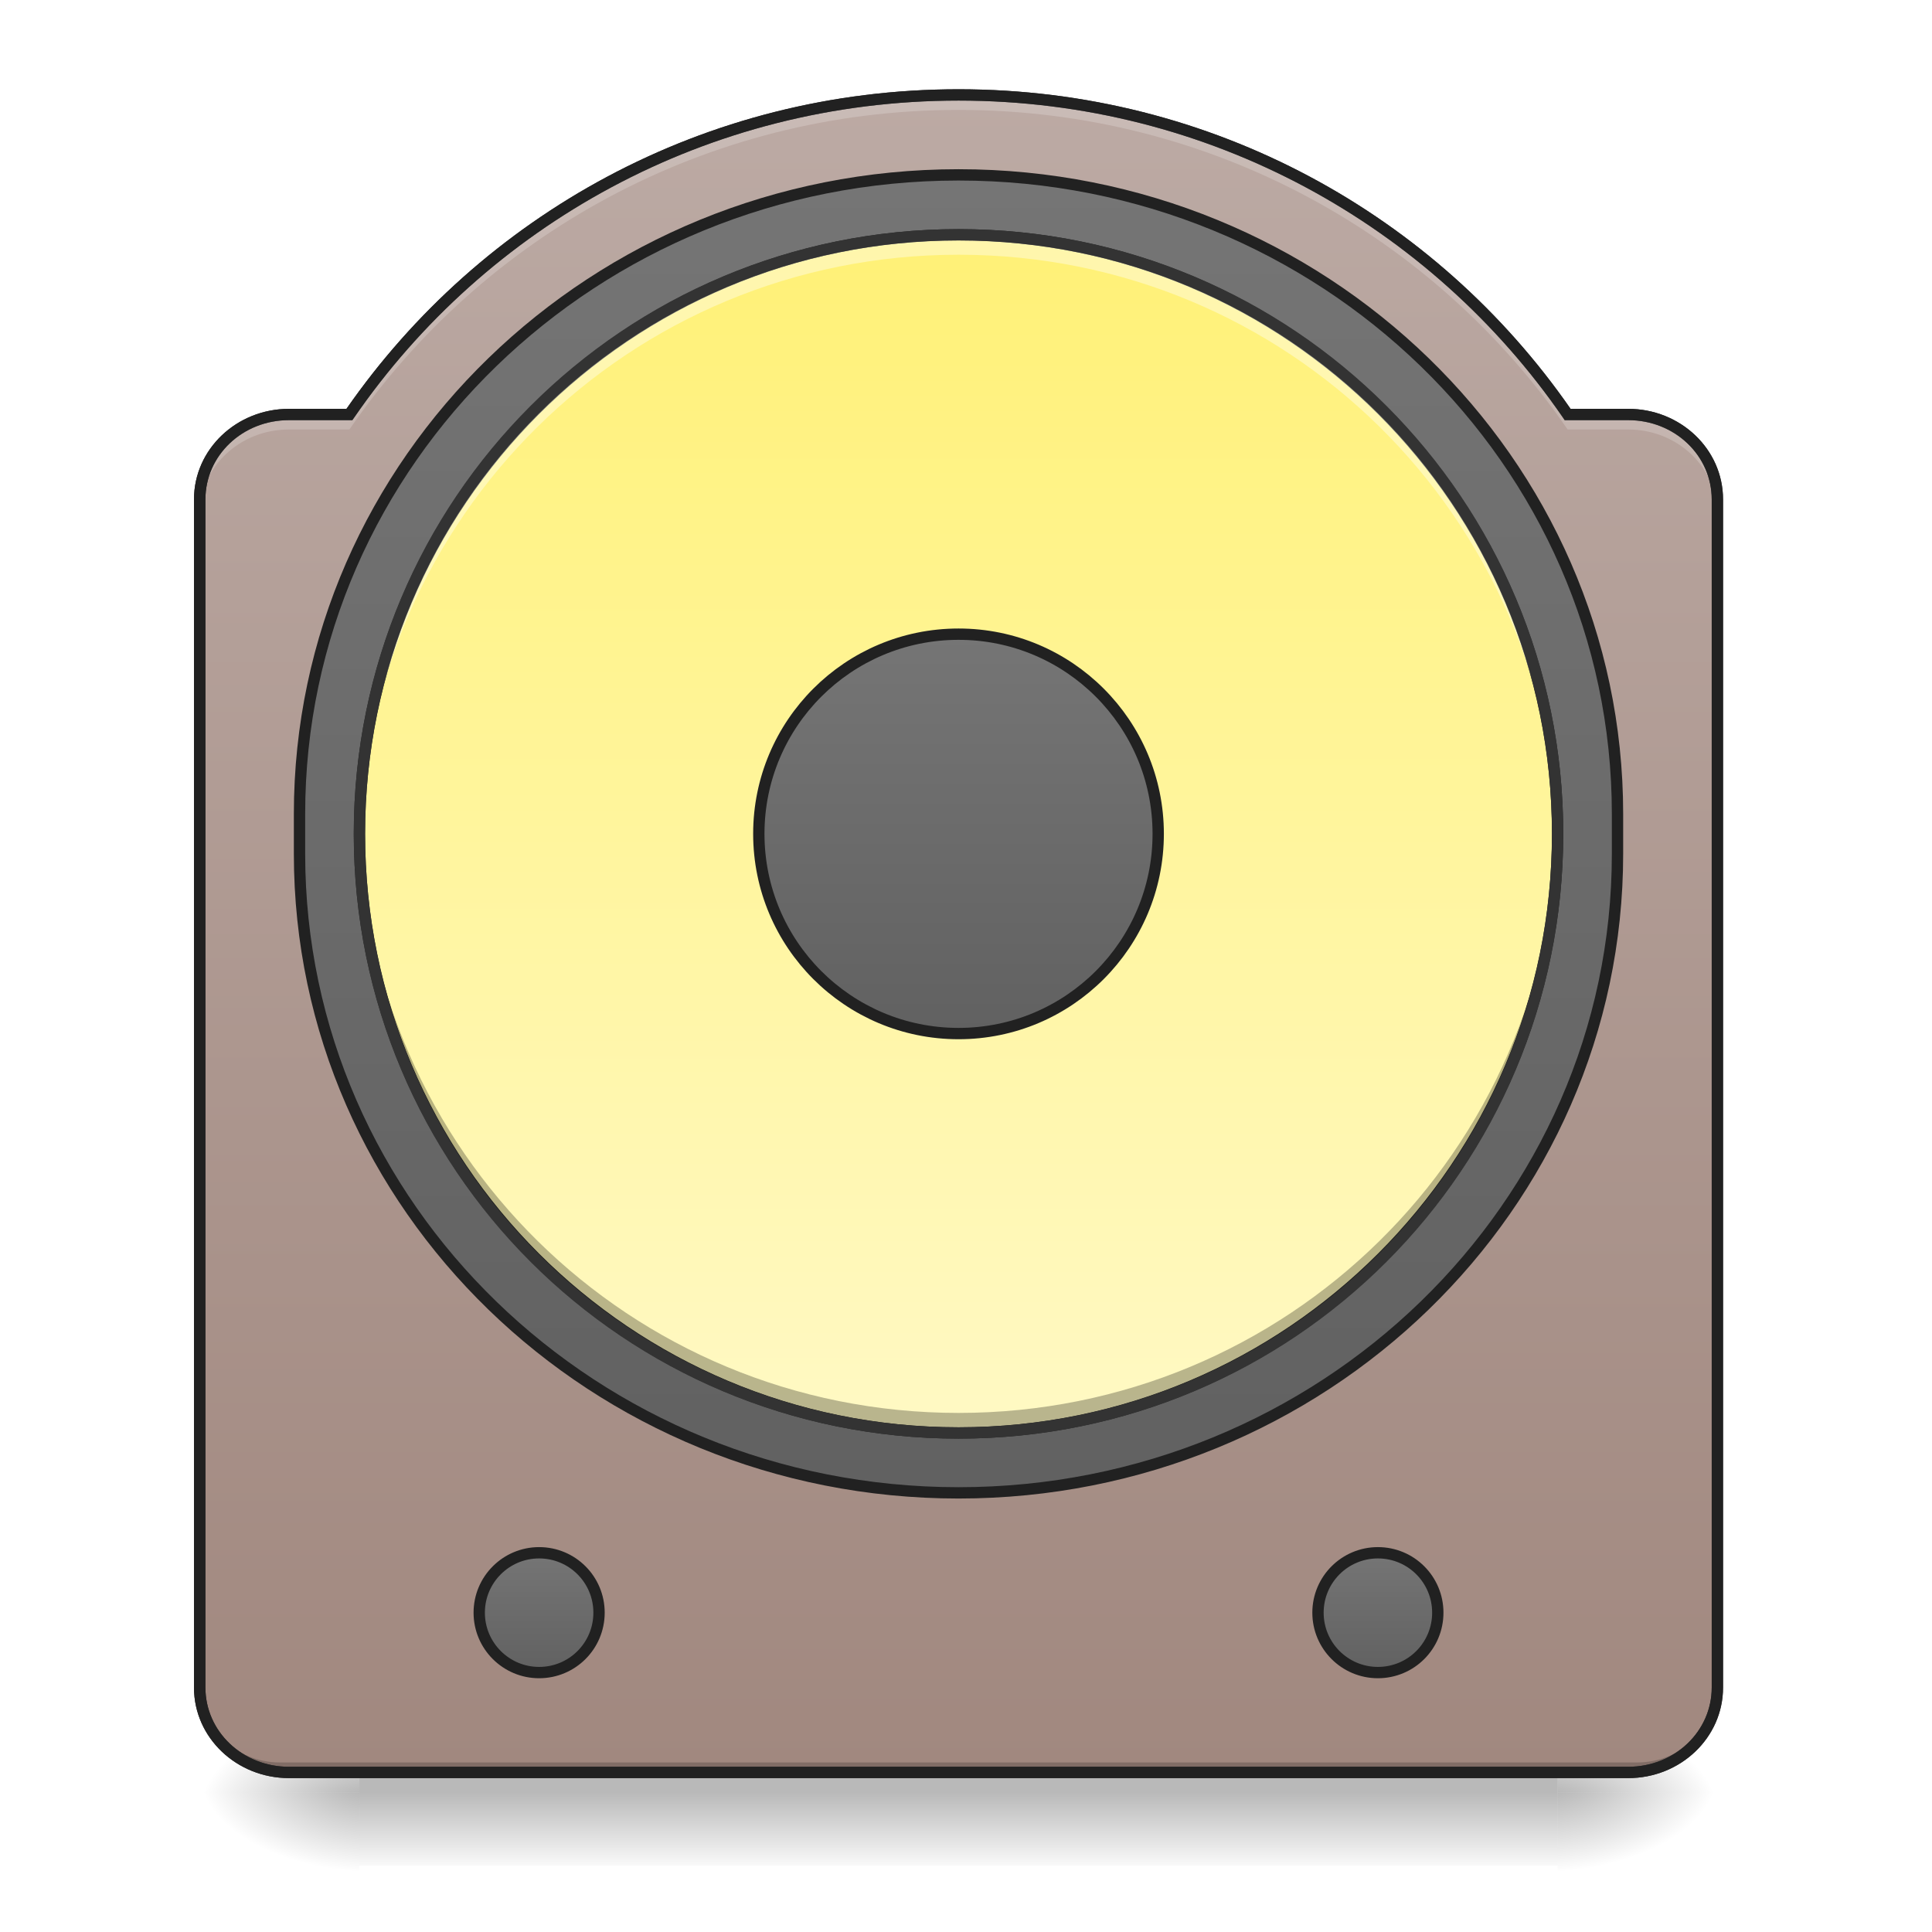
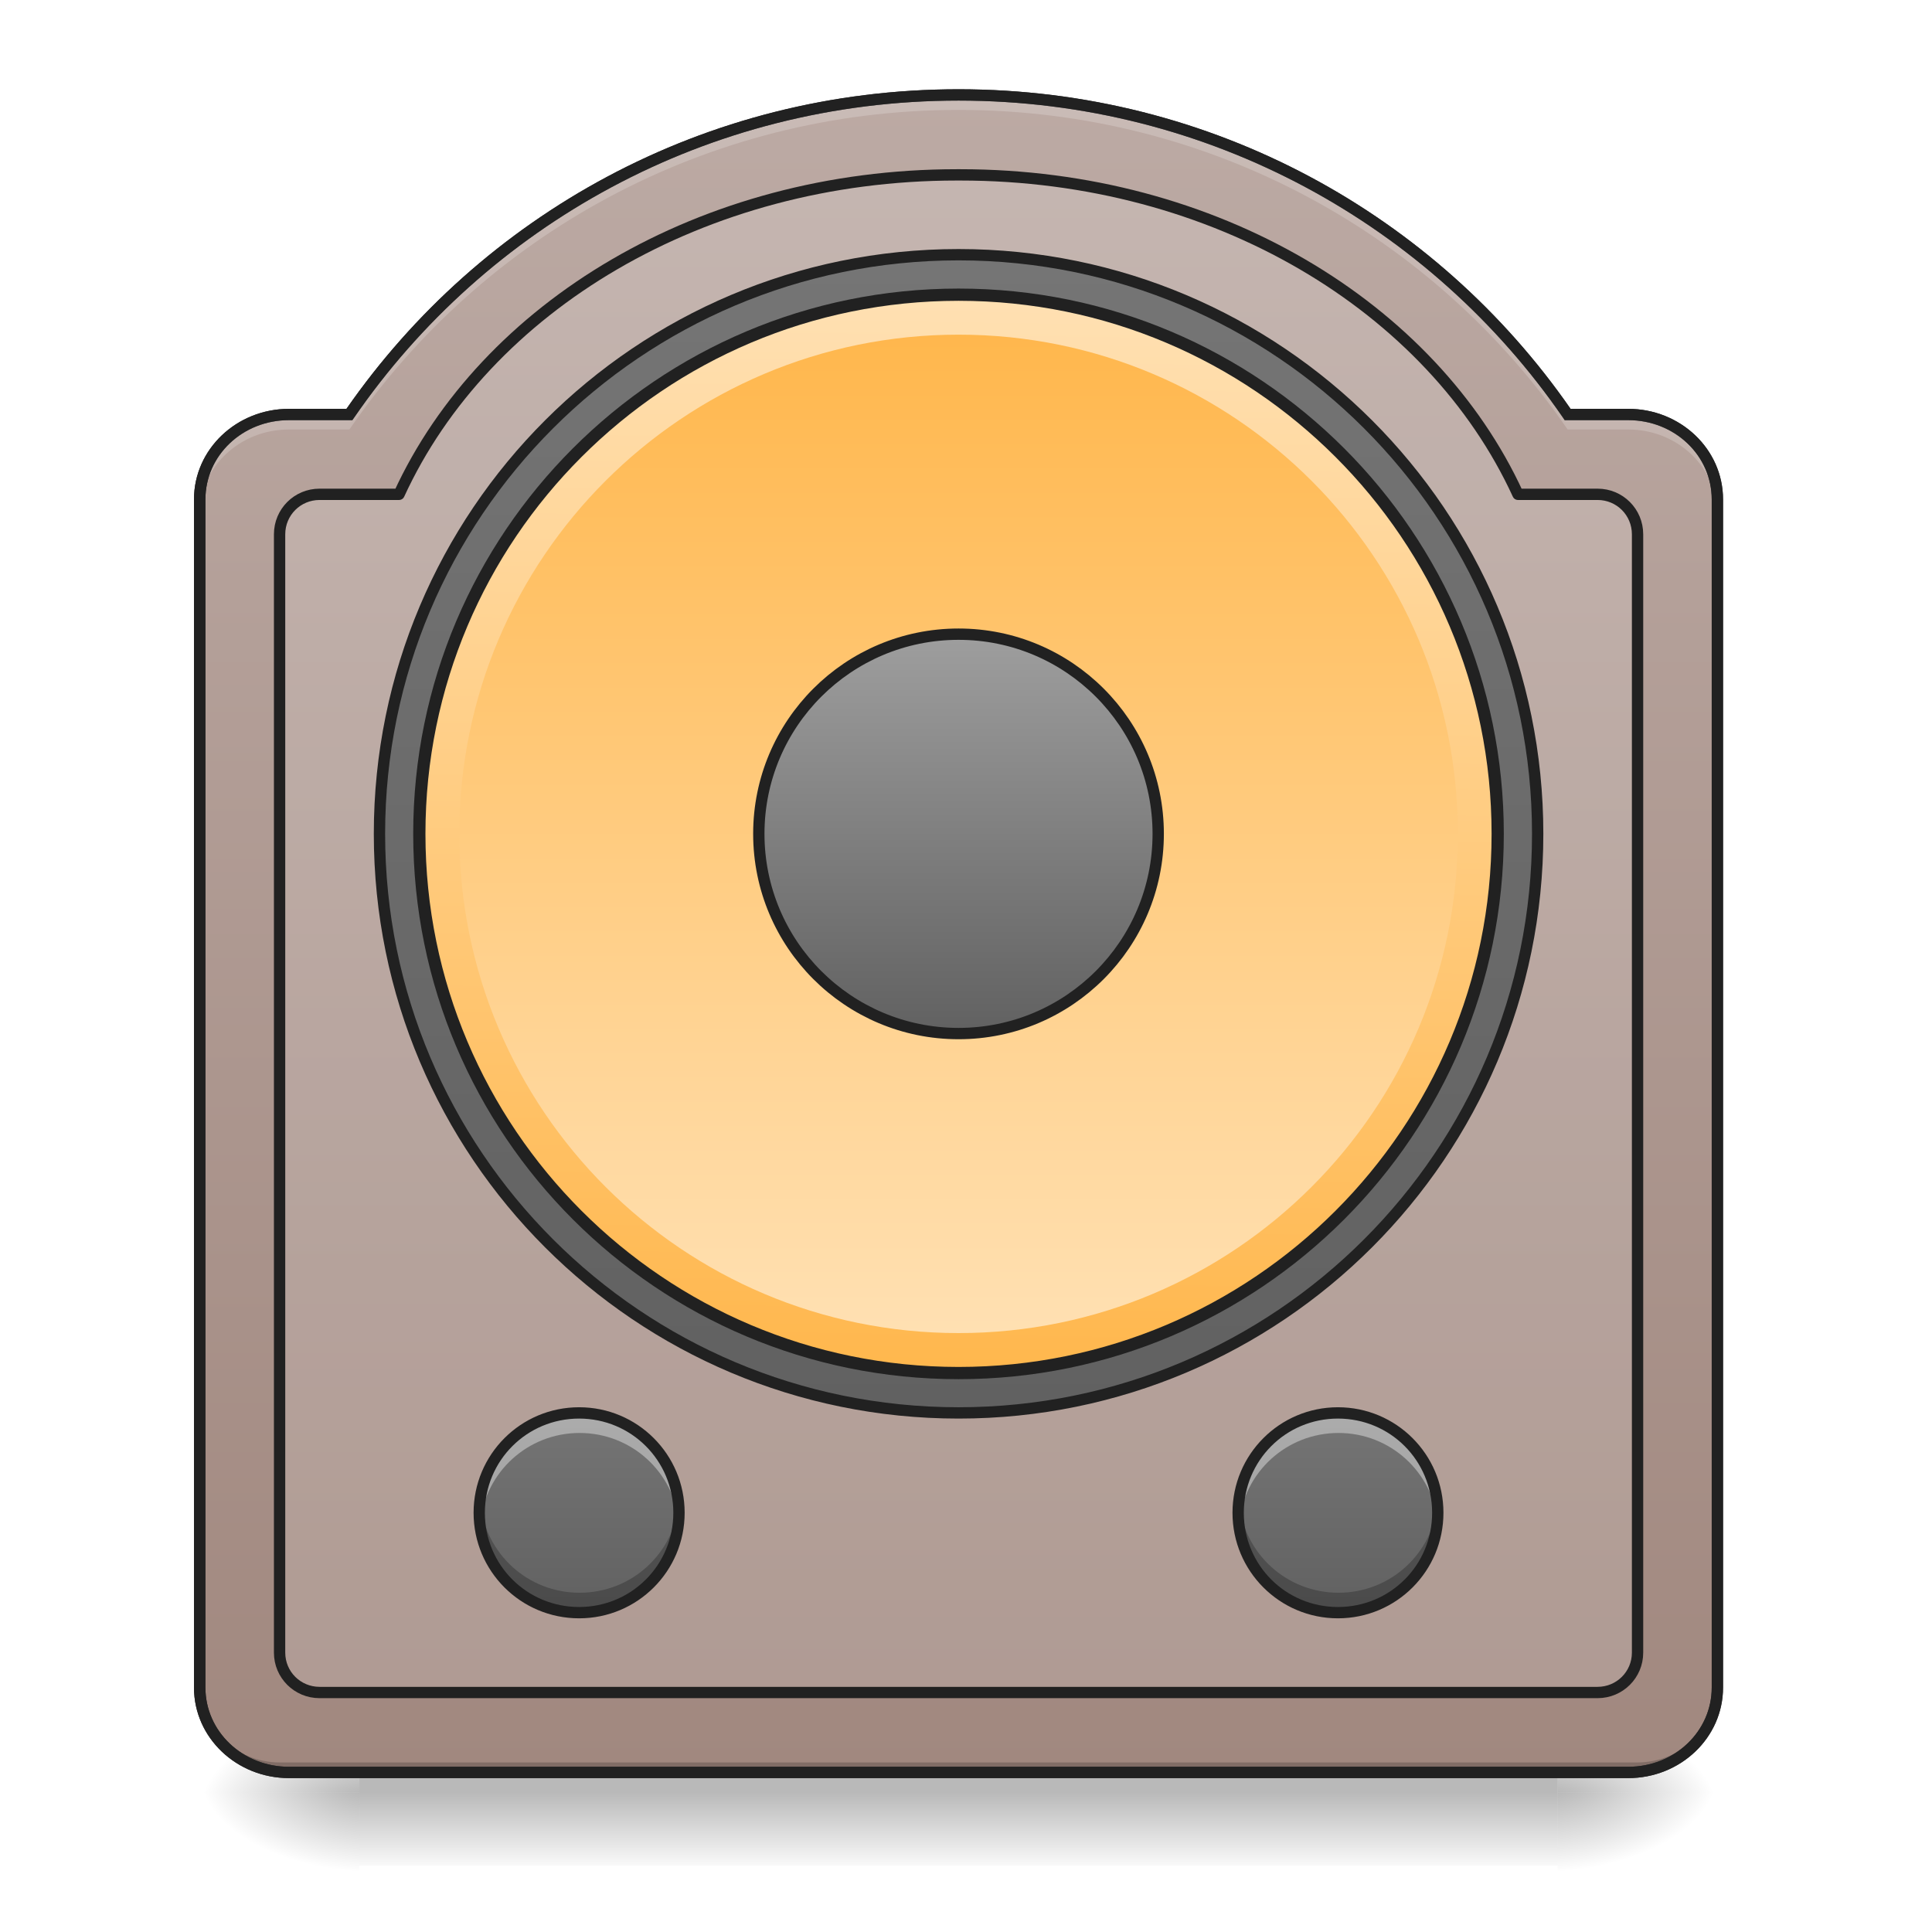
<svg xmlns="http://www.w3.org/2000/svg" width="64pt" height="64pt" viewBox="0 0 64 64" version="1.1">
  <defs>
    <linearGradient id="linear0" gradientUnits="userSpaceOnUse" x1="254" y1="233.5" x2="254" y2="254.667" gradientTransform="matrix(0.125012,0,0,0.125012,-0.00000763012,30.18518)">
      <stop offset="0" style="stop-color:rgb(0%,0%,0%);stop-opacity:0.275;" />
      <stop offset="1" style="stop-color:rgb(0%,0%,0%);stop-opacity:0;" />
    </linearGradient>
    <radialGradient id="radial0" gradientUnits="userSpaceOnUse" cx="450.909" cy="189.579" fx="450.909" fy="189.579" r="21.167" gradientTransform="matrix(0.000000348341,-0.156265,-0.281277,-0.000000203077,104.2613,130.4983)">
      <stop offset="0" style="stop-color:rgb(0%,0%,0%);stop-opacity:0.314;" />
      <stop offset="0.222" style="stop-color:rgb(0%,0%,0%);stop-opacity:0.275;" />
      <stop offset="1" style="stop-color:rgb(0%,0%,0%);stop-opacity:0;" />
    </radialGradient>
    <radialGradient id="radial1" gradientUnits="userSpaceOnUse" cx="450.909" cy="189.579" fx="450.909" fy="189.579" r="21.167" gradientTransform="matrix(-0.000000348341,0.156265,0.281277,0.000000203077,-40.75523,-11.74735)">
      <stop offset="0" style="stop-color:rgb(0%,0%,0%);stop-opacity:0.314;" />
      <stop offset="0.222" style="stop-color:rgb(0%,0%,0%);stop-opacity:0.275;" />
      <stop offset="1" style="stop-color:rgb(0%,0%,0%);stop-opacity:0;" />
    </radialGradient>
    <radialGradient id="radial2" gradientUnits="userSpaceOnUse" cx="450.909" cy="189.579" fx="450.909" fy="189.579" r="21.167" gradientTransform="matrix(-0.000000348341,-0.156265,0.281277,-0.000000203077,-40.75523,130.4983)">
      <stop offset="0" style="stop-color:rgb(0%,0%,0%);stop-opacity:0.314;" />
      <stop offset="0.222" style="stop-color:rgb(0%,0%,0%);stop-opacity:0.275;" />
      <stop offset="1" style="stop-color:rgb(0%,0%,0%);stop-opacity:0;" />
    </radialGradient>
    <radialGradient id="radial3" gradientUnits="userSpaceOnUse" cx="450.909" cy="189.579" fx="450.909" fy="189.579" r="21.167" gradientTransform="matrix(0.000000348341,0.156265,-0.281277,0.000000203077,104.2613,-11.74735)">
      <stop offset="0" style="stop-color:rgb(0%,0%,0%);stop-opacity:0.314;" />
      <stop offset="0.222" style="stop-color:rgb(0%,0%,0%);stop-opacity:0.275;" />
      <stop offset="1" style="stop-color:rgb(0%,0%,0%);stop-opacity:0;" />
    </radialGradient>
    <linearGradient id="linear1" gradientUnits="userSpaceOnUse" x1="254" y1="254.667" x2="254" y2="-189.833" gradientTransform="matrix(0.125012,0,0,0.125012,0,26.87757)">
      <stop offset="0" style="stop-color:rgb(63.137%,53.333%,49.804%);stop-opacity:1;" />
      <stop offset="1" style="stop-color:rgb(73.725%,66.667%,64.314%);stop-opacity:1;" />
    </linearGradient>
-     <linearGradient id="linear2" gradientUnits="userSpaceOnUse" x1="254" y1="-142.208" x2="254" y2="207.042" gradientTransform="matrix(1,0,0,1,0,-26.45833)">
+     <linearGradient id="linear2" gradientUnits="userSpaceOnUse" x1="254" y1="-147.5" x2="254" y2="159.417">
      <stop offset="0" style="stop-color:rgb(45.882%,45.882%,45.882%);stop-opacity:1;" />
      <stop offset="1" style="stop-color:rgb(38.039%,38.039%,38.039%);stop-opacity:1;" />
    </linearGradient>
-     <linearGradient id="linear3" gradientUnits="userSpaceOnUse" x1="243.417" y1="-126.333" x2="243.417" y2="191.167" gradientTransform="matrix(1,0,0,1,0,-26.45833)">
-       <stop offset="0" style="stop-color:rgb(100%,94.51%,46.275%);stop-opacity:1;" />
-       <stop offset="1" style="stop-color:rgb(100%,97.647%,76.863%);stop-opacity:1;" />
+     <linearGradient id="linear3" gradientUnits="userSpaceOnUse" x1="230.481" y1="191.167" x2="234.95" y2="-126.333" gradientTransform="matrix(0.9,0,0,0.9,25.40002,-23.21663)">
+       <stop offset="0" style="stop-color:rgb(100%,71.765%,30.196%);stop-opacity:1;" />
+       <stop offset="1" style="stop-color:rgb(100%,87.843%,69.804%);stop-opacity:1;" />
    </linearGradient>
-     <linearGradient id="linear4" gradientUnits="userSpaceOnUse" x1="254" y1="-20.5" x2="254" y2="85.333" gradientTransform="matrix(1,0,0,1,0,-26.45833)">
+     <linearGradient id="linear4" gradientUnits="userSpaceOnUse" x1="243.417" y1="-126.333" x2="243.417" y2="191.167" gradientTransform="matrix(0.104177,0,0,0.104177,5.292172,24.24537)">
+       <stop offset="0" style="stop-color:rgb(100%,71.765%,30.196%);stop-opacity:1;" />
+       <stop offset="1" style="stop-color:rgb(100%,87.843%,69.804%);stop-opacity:1;" />
+     </linearGradient>
+     <linearGradient id="linear5" gradientUnits="userSpaceOnUse" x1="254" y1="-20.5" x2="254" y2="85.333" gradientTransform="matrix(1,0,0,1,0,-26.45833)">
+       <stop offset="0" style="stop-color:rgb(61.961%,61.961%,61.961%);stop-opacity:1;" />
+       <stop offset="1" style="stop-color:rgb(38.039%,38.039%,38.039%);stop-opacity:1;" />
+     </linearGradient>
+     <linearGradient id="linear6" gradientUnits="userSpaceOnUse" x1="121.708" y1="196.458" x2="121.708" y2="228.208" gradientTransform="matrix(0.208353,0,0,0.208353,18.96362,5.873824)">
      <stop offset="0" style="stop-color:rgb(45.882%,45.882%,45.882%);stop-opacity:1;" />
      <stop offset="1" style="stop-color:rgb(38.039%,38.039%,38.039%);stop-opacity:1;" />
    </linearGradient>
-     <linearGradient id="linear5" gradientUnits="userSpaceOnUse" x1="121.708" y1="196.458" x2="121.708" y2="228.208" gradientTransform="matrix(1,0,0,1,21.16667,0)">
-       <stop offset="0" style="stop-color:rgb(45.882%,45.882%,45.882%);stop-opacity:1;" />
-       <stop offset="1" style="stop-color:rgb(38.039%,38.039%,38.039%);stop-opacity:1;" />
-     </linearGradient>
-     <linearGradient id="linear6" gradientUnits="userSpaceOnUse" x1="121.708" y1="196.458" x2="121.708" y2="228.208" gradientTransform="matrix(1,0,0,1,243.4167,0)">
+     <linearGradient id="linear7" gradientUnits="userSpaceOnUse" x1="121.708" y1="196.458" x2="121.708" y2="228.208" gradientTransform="matrix(0.208353,0,0,0.208353,-6.174198,5.873824)">
      <stop offset="0" style="stop-color:rgb(45.882%,45.882%,45.882%);stop-opacity:1;" />
      <stop offset="1" style="stop-color:rgb(38.039%,38.039%,38.039%);stop-opacity:1;" />
    </linearGradient>
  </defs>
  <g id="surface1">
    <path style=" stroke:none;fill-rule:nonzero;fill:url(#linear0);" d="M 11.906 58.715 L 51.598 58.715 L 51.598 61.801 L 11.906 61.801 Z M 11.906 58.715 " />
    <path style=" stroke:none;fill-rule:nonzero;fill:url(#radial0);" d="M 51.598 59.375 L 56.891 59.375 L 56.891 56.73 L 51.598 56.73 Z M 51.598 59.375 " />
    <path style=" stroke:none;fill-rule:nonzero;fill:url(#radial1);" d="M 11.906 59.375 L 6.613 59.375 L 6.613 62.023 L 11.906 62.023 Z M 11.906 59.375 " />
    <path style=" stroke:none;fill-rule:nonzero;fill:url(#radial2);" d="M 11.906 59.375 L 6.613 59.375 L 6.613 56.73 L 11.906 56.73 Z M 11.906 59.375 " />
    <path style=" stroke:none;fill-rule:nonzero;fill:url(#radial3);" d="M 51.598 59.375 L 56.891 59.375 L 56.891 62.023 L 51.598 62.023 Z M 51.598 59.375 " />
    <path style=" stroke:none;fill-rule:nonzero;fill:url(#linear1);" d="M 31.754 3.145 C 23.359 3.145 15.98 7.328 11.574 13.73 L 9.574 13.73 C 7.934 13.73 6.613 14.984 6.613 16.543 L 6.613 55.902 C 6.613 57.461 7.934 58.715 9.574 58.715 L 53.934 58.715 C 55.57 58.715 56.891 57.461 56.891 55.902 L 56.891 16.543 C 56.891 14.984 55.57 13.73 53.934 13.73 L 51.93 13.73 C 47.527 7.328 40.145 3.145 31.754 3.145 Z M 31.754 3.145 " />
-     <path style="fill-rule:nonzero;fill:url(#linear2);stroke-width:3;stroke-linecap:round;stroke-linejoin:miter;stroke:rgb(12.941%,12.941%,12.941%);stroke-opacity:1;stroke-miterlimit:4;" d="M 254.007 -168.661 C 350.435 -168.661 428.615 -92.855 428.615 0.667 L 428.615 11.26 C 428.615 104.782 350.435 180.587 254.007 180.587 C 157.547 180.587 79.367 104.782 79.367 11.26 L 79.367 0.667 C 79.367 -92.855 157.547 -168.661 254.007 -168.661 Z M 254.007 -168.661 " transform="matrix(0.125012,0,0,0.125012,0,26.87757)" />
-     <path style="fill-rule:nonzero;fill:url(#linear3);stroke-width:3;stroke-linecap:round;stroke-linejoin:miter;stroke:rgb(12.941%,12.941%,12.941%);stroke-opacity:1;stroke-miterlimit:4;" d="M 254.007 -152.787 C 341.686 -152.787 412.742 -81.731 412.742 5.948 C 412.742 93.627 341.686 164.714 254.007 164.714 C 166.328 164.714 95.241 93.627 95.241 5.948 C 95.241 -81.731 166.328 -152.787 254.007 -152.787 Z M 254.007 -152.787 " transform="matrix(0.125012,0,0,0.125012,0,26.87757)" />
-     <path style="fill-rule:nonzero;fill:url(#linear4);stroke-width:3;stroke-linecap:round;stroke-linejoin:miter;stroke:rgb(12.941%,12.941%,12.941%);stroke-opacity:1;stroke-miterlimit:4;" d="M 254.007 -46.954 C 283.223 -46.954 306.908 -23.268 306.908 5.948 C 306.908 35.195 283.223 58.88 254.007 58.88 C 224.76 58.88 201.075 35.195 201.075 5.948 C 201.075 -23.268 224.76 -46.954 254.007 -46.954 Z M 254.007 -46.954 " transform="matrix(0.125012,0,0,0.125012,0,26.87757)" />
+     <path style="fill-rule:nonzero;fill:rgb(98.431%,98.431%,98.431%);fill-opacity:0.157;stroke-width:11.339;stroke-linecap:round;stroke-linejoin:round;stroke:rgb(12.941%,12.941%,12.941%);stroke-opacity:1;stroke-miterlimit:4;" d="M 958.137 175.141 C 702.807 175.141 485.741 307.53 399.647 495.071 L 320.048 495.071 C 297.846 495.071 280.013 512.904 280.013 535.106 L 280.013 1655.157 C 280.013 1677.241 297.846 1695.074 320.048 1695.074 L 1600.005 1695.074 C 1622.207 1695.074 1640.04 1677.241 1640.04 1655.157 L 1640.04 535.106 C 1640.04 512.904 1622.207 495.071 1600.005 495.071 L 1520.288 495.071 C 1434.194 307.53 1217.246 175.141 961.916 175.141 Z M 958.137 175.141 " transform="matrix(0.0330761,0,0,0.0330761,0,0)" />
+     <path style="fill-rule:nonzero;fill:url(#linear2);stroke-width:3;stroke-linecap:round;stroke-linejoin:round;stroke:rgb(12.941%,12.941%,12.941%);stroke-opacity:1;stroke-miterlimit:4;" d="M 254.007 -147.506 C 338.749 -147.506 407.461 -78.794 407.461 5.948 C 407.461 90.721 338.749 159.402 254.007 159.402 C 169.234 159.402 100.553 90.721 100.553 5.948 C 100.553 -78.794 169.234 -147.506 254.007 -147.506 Z M 254.007 -147.506 " transform="matrix(0.125012,0,0,0.125012,0,26.87757)" />
+     <path style="fill-rule:nonzero;fill:url(#linear3);stroke-width:3.24;stroke-linecap:round;stroke-linejoin:miter;stroke:rgb(12.941%,12.941%,12.941%);stroke-opacity:1;stroke-miterlimit:4;" d="M 254.007 -136.914 C 332.906 -136.914 396.868 -72.951 396.868 5.948 C 396.868 84.878 332.906 148.84 254.007 148.84 C 175.077 148.84 111.114 84.878 111.114 5.948 C 111.114 -72.951 175.077 -136.914 254.007 -136.914 Z M 254.007 -136.914 " transform="matrix(0.125012,0,0,0.125012,0,26.87757)" />
+     <path style=" stroke:none;fill-rule:nonzero;fill:url(#linear4);" d="M 31.754 11.086 C 40.887 11.086 48.293 18.488 48.293 27.621 C 48.293 36.758 40.887 44.16 31.754 44.16 C 22.621 44.16 15.215 36.758 15.215 27.621 C 15.215 18.488 22.621 11.086 31.754 11.086 Z M 31.754 11.086 " />
+     <path style="fill-rule:nonzero;fill:url(#linear5);stroke-width:3;stroke-linecap:round;stroke-linejoin:miter;stroke:rgb(12.941%,12.941%,12.941%);stroke-opacity:1;stroke-miterlimit:4;" d="M 254.007 -46.954 C 283.223 -46.954 306.908 -23.268 306.908 5.948 C 306.908 35.195 283.223 58.88 254.007 58.88 C 224.76 58.88 201.075 35.195 201.075 5.948 C 201.075 -23.268 224.76 -46.954 254.007 -46.954 Z M 254.007 -46.954 " transform="matrix(0.125012,0,0,0.125012,0,26.87757)" />
    <path style=" stroke:none;fill-rule:nonzero;fill:rgb(0%,0%,0%);fill-opacity:0.196;" d="M 9.262 58.715 C 7.797 58.715 6.613 57.535 6.613 56.066 L 6.613 55.738 C 6.613 57.203 7.797 58.383 9.262 58.383 L 54.246 58.383 C 55.711 58.383 56.891 57.203 56.891 55.738 L 56.891 56.066 C 56.891 57.535 55.711 58.715 54.246 58.715 Z M 9.262 58.715 " />
    <path style=" stroke:none;fill-rule:nonzero;fill:rgb(20%,20%,20%);fill-opacity:1;" d="M 31.754 2.957 C 23.332 2.957 15.926 7.137 11.477 13.543 L 9.574 13.543 C 7.84 13.543 6.426 14.879 6.426 16.543 L 6.426 55.902 C 6.426 57.566 7.84 58.902 9.574 58.902 L 53.934 58.902 C 55.668 58.902 57.078 57.566 57.078 55.902 L 57.078 16.543 C 57.078 14.879 55.668 13.543 53.934 13.543 L 52.027 13.543 C 47.582 7.137 40.172 2.957 31.754 2.957 Z M 31.754 3.332 C 40.082 3.332 47.406 7.484 51.777 13.836 L 51.832 13.918 L 53.934 13.918 C 55.477 13.918 56.703 15.09 56.703 16.543 L 56.703 55.902 C 56.703 57.355 55.477 58.527 53.934 58.527 L 9.574 58.527 C 8.031 58.527 6.805 57.355 6.805 55.902 L 6.805 16.543 C 6.805 15.09 8.031 13.918 9.574 13.918 L 11.672 13.918 L 11.73 13.836 C 16.102 7.484 23.422 3.332 31.754 3.332 Z M 31.754 3.332 " />
-     <path style=" stroke:none;fill-rule:nonzero;fill:rgb(100%,100%,100%);fill-opacity:0.392;" d="M 31.754 7.777 C 20.758 7.777 11.906 16.629 11.906 27.621 C 11.906 27.734 11.91 27.844 11.91 27.953 C 12.086 17.113 20.867 8.438 31.754 8.438 C 42.637 8.438 51.422 17.113 51.598 27.953 C 51.598 27.844 51.598 27.734 51.598 27.621 C 51.598 16.629 42.746 7.777 31.754 7.777 Z M 31.754 7.777 " />
-     <path style=" stroke:none;fill-rule:nonzero;fill:rgb(0%,0%,0%);fill-opacity:0.275;" d="M 31.754 47.469 C 20.758 47.469 11.906 38.617 11.906 27.621 C 11.906 27.512 11.91 27.402 11.91 27.293 C 12.086 38.133 20.867 46.805 31.754 46.805 C 42.637 46.805 51.422 38.133 51.598 27.293 C 51.598 27.402 51.598 27.512 51.598 27.621 C 51.598 38.617 42.746 47.469 31.754 47.469 Z M 31.754 47.469 " />
-     <path style=" stroke:none;fill-rule:nonzero;fill:rgb(20%,20%,20%);fill-opacity:1;" d="M 31.754 7.59 C 20.656 7.59 11.719 16.527 11.719 27.621 C 11.719 38.719 20.656 47.656 31.754 47.656 C 42.848 47.656 51.785 38.719 51.785 27.621 C 51.785 16.527 42.848 7.59 31.754 7.59 Z M 31.754 7.965 C 42.648 7.965 51.41 16.73 51.41 27.621 C 51.41 38.516 42.648 47.281 31.754 47.281 C 20.859 47.281 12.094 38.516 12.094 27.621 C 12.094 16.73 20.859 7.965 31.754 7.965 Z M 31.754 7.965 " />
    <path style=" stroke:none;fill-rule:nonzero;fill:rgb(100%,100%,100%);fill-opacity:0.196;" d="M 31.754 3.145 C 23.359 3.145 15.98 7.328 11.574 13.73 L 9.574 13.73 C 7.934 13.73 6.613 14.984 6.613 16.543 L 6.613 17.039 C 6.613 15.48 7.934 14.227 9.574 14.227 L 11.574 14.227 C 15.98 7.824 23.359 3.641 31.754 3.641 C 40.145 3.641 47.527 7.824 51.93 14.227 L 53.934 14.227 C 55.57 14.227 56.891 15.48 56.891 17.039 L 56.891 16.543 C 56.891 14.984 55.57 13.73 53.934 13.73 L 51.93 13.73 C 47.527 7.328 40.145 3.145 31.754 3.145 Z M 31.754 3.145 " />
    <path style=" stroke:none;fill-rule:nonzero;fill:rgb(12.941%,12.941%,12.941%);fill-opacity:1;" d="M 31.754 2.957 C 23.332 2.957 15.926 7.137 11.477 13.543 L 9.574 13.543 C 7.84 13.543 6.426 14.879 6.426 16.543 L 6.426 55.902 C 6.426 57.566 7.84 58.902 9.574 58.902 L 53.934 58.902 C 55.668 58.902 57.078 57.566 57.078 55.902 L 57.078 16.543 C 57.078 14.879 55.668 13.543 53.934 13.543 L 52.027 13.543 C 47.582 7.137 40.172 2.957 31.754 2.957 Z M 31.754 3.332 C 40.082 3.332 47.406 7.484 51.777 13.836 L 51.832 13.918 L 53.934 13.918 C 55.477 13.918 56.703 15.09 56.703 16.543 L 56.703 55.902 C 56.703 57.355 55.477 58.527 53.934 58.527 L 9.574 58.527 C 8.031 58.527 6.805 57.355 6.805 55.902 L 6.805 16.543 C 6.805 15.09 8.031 13.918 9.574 13.918 L 11.672 13.918 L 11.73 13.836 C 16.102 7.484 23.422 3.332 31.754 3.332 Z M 31.754 3.332 " />
-     <path style="fill-rule:nonzero;fill:url(#linear5);stroke-width:3;stroke-linecap:round;stroke-linejoin:miter;stroke:rgb(12.941%,12.941%,12.941%);stroke-opacity:1;stroke-miterlimit:4;" d="M 142.861 196.461 C 151.642 196.461 158.735 203.554 158.735 212.334 C 158.735 221.115 151.642 228.208 142.861 228.208 C 134.112 228.208 126.988 221.115 126.988 212.334 C 126.988 203.554 134.112 196.461 142.861 196.461 Z M 142.861 196.461 " transform="matrix(0.125012,0,0,0.125012,0,26.87757)" />
-     <path style="fill-rule:nonzero;fill:url(#linear6);stroke-width:3;stroke-linecap:round;stroke-linejoin:miter;stroke:rgb(12.941%,12.941%,12.941%);stroke-opacity:1;stroke-miterlimit:4;" d="M 365.121 196.461 C 373.902 196.461 380.995 203.554 380.995 212.334 C 380.995 221.115 373.902 228.208 365.121 228.208 C 356.372 228.208 349.248 221.115 349.248 212.334 C 349.248 203.554 356.372 196.461 365.121 196.461 Z M 365.121 196.461 " transform="matrix(0.125012,0,0,0.125012,0,26.87757)" />
+     <path style=" stroke:none;fill-rule:nonzero;fill:url(#linear6);" d="M 44.32 46.805 C 46.148 46.805 47.629 48.289 47.629 50.113 C 47.629 51.941 46.148 53.422 44.32 53.422 C 42.496 53.422 41.016 51.941 41.016 50.113 C 41.016 48.289 42.496 46.805 44.32 46.805 Z M 44.32 46.805 " />
+     <path style=" stroke:none;fill-rule:nonzero;fill:rgb(100%,100%,100%);fill-opacity:0.392;" d="M 44.34 46.805 C 42.504 46.805 41.031 48.281 41.031 50.113 C 41.031 50.227 41.035 50.336 41.047 50.445 C 41.211 48.77 42.617 47.469 44.34 47.469 C 46.059 47.469 47.465 48.77 47.629 50.445 C 47.641 50.336 47.645 50.227 47.645 50.113 C 47.645 48.281 46.172 46.805 44.34 46.805 Z M 44.34 46.805 " />
+     <path style=" stroke:none;fill-rule:nonzero;fill:rgb(0%,0%,0%);fill-opacity:0.235;" d="M 44.34 53.422 C 42.504 53.422 41.031 51.945 41.031 50.113 C 41.031 50.004 41.035 49.891 41.047 49.785 C 41.211 51.461 42.617 52.762 44.34 52.762 C 46.059 52.762 47.465 51.461 47.629 49.785 C 47.641 49.891 47.645 50.004 47.645 50.113 C 47.645 51.945 46.172 53.422 44.34 53.422 Z M 44.34 53.422 " />
+     <path style=" stroke:none;fill-rule:nonzero;fill:rgb(12.941%,12.941%,12.941%);fill-opacity:1;" d="M 44.32 46.617 C 42.391 46.617 40.828 48.18 40.828 50.113 C 40.828 52.047 42.391 53.609 44.32 53.609 C 46.254 53.609 47.816 52.047 47.816 50.113 C 47.816 48.18 46.254 46.617 44.32 46.617 Z M 44.32 46.992 C 46.055 46.992 47.441 48.383 47.441 50.113 C 47.441 51.848 46.055 53.234 44.32 53.234 C 42.59 53.234 41.203 51.848 41.203 50.113 C 41.203 48.383 42.59 46.992 44.32 46.992 Z M 44.32 46.992 " />
+     <path style=" stroke:none;fill-rule:nonzero;fill:url(#linear7);" d="M 19.184 46.805 C 21.012 46.805 22.492 48.289 22.492 50.113 C 22.492 51.941 21.012 53.422 19.184 53.422 C 17.355 53.422 15.875 51.941 15.875 50.113 C 15.875 48.289 17.355 46.805 19.184 46.805 Z M 19.184 46.805 " />
+     <path style=" stroke:none;fill-rule:nonzero;fill:rgb(100%,100%,100%);fill-opacity:0.392;" d="M 19.199 46.805 C 17.367 46.805 15.895 48.281 15.895 50.113 C 15.895 50.227 15.898 50.336 15.91 50.445 C 16.074 48.77 17.48 47.469 19.199 47.469 C 20.922 47.469 22.328 48.77 22.492 50.445 C 22.504 50.336 22.508 50.227 22.508 50.113 C 22.508 48.281 21.031 46.805 19.199 46.805 Z M 19.199 46.805 " />
+     <path style=" stroke:none;fill-rule:nonzero;fill:rgb(0%,0%,0%);fill-opacity:0.235;" d="M 19.199 53.422 C 17.367 53.422 15.895 51.945 15.895 50.113 C 15.895 50.004 15.898 49.891 15.91 49.785 C 16.074 51.461 17.48 52.762 19.199 52.762 C 20.922 52.762 22.328 51.461 22.492 49.785 C 22.504 49.891 22.508 50.004 22.508 50.113 C 22.508 51.945 21.031 53.422 19.199 53.422 Z M 19.199 53.422 " />
+     <path style=" stroke:none;fill-rule:nonzero;fill:rgb(12.941%,12.941%,12.941%);fill-opacity:1;" d="M 19.184 46.617 C 17.25 46.617 15.688 48.18 15.688 50.113 C 15.688 52.047 17.25 53.609 19.184 53.609 C 21.117 53.609 22.68 52.047 22.68 50.113 C 22.68 48.18 21.117 46.617 19.184 46.617 Z M 19.184 46.992 C 20.914 46.992 22.305 48.383 22.305 50.113 C 22.305 51.848 20.914 53.234 19.184 53.234 C 17.453 53.234 16.062 51.848 16.062 50.113 C 16.062 48.383 17.453 46.992 19.184 46.992 Z M 19.184 46.992 " />
  </g>
</svg>
